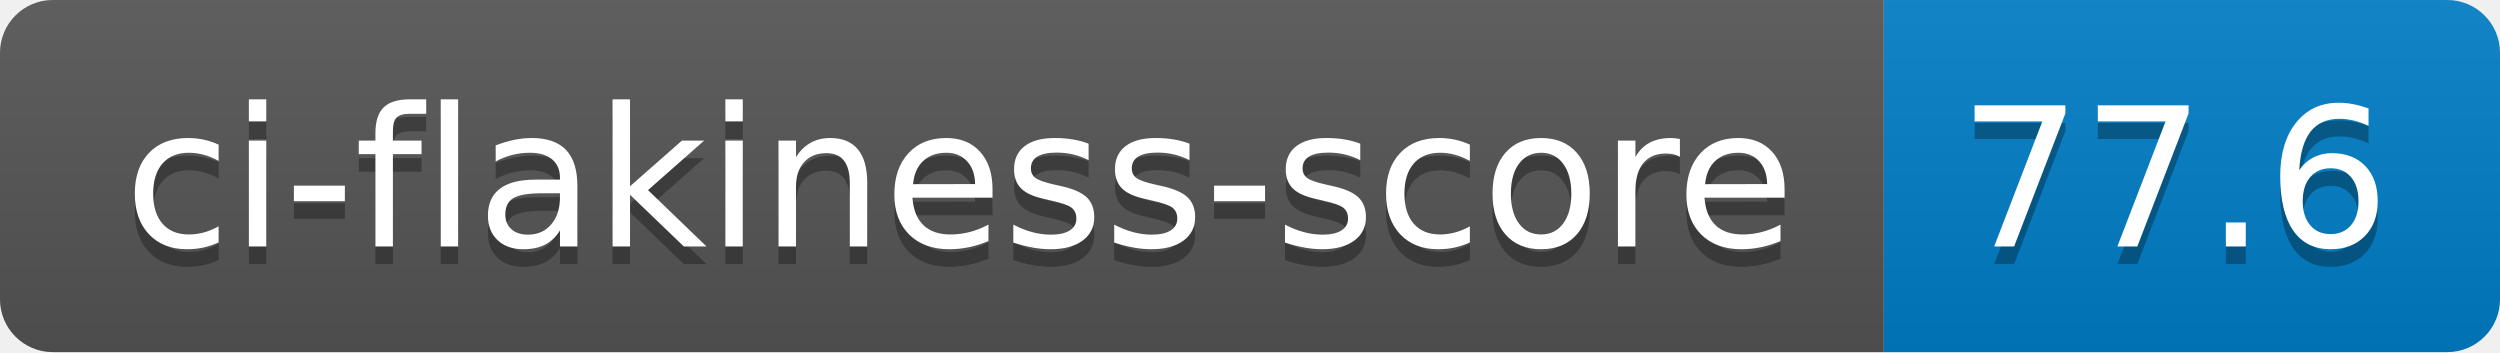
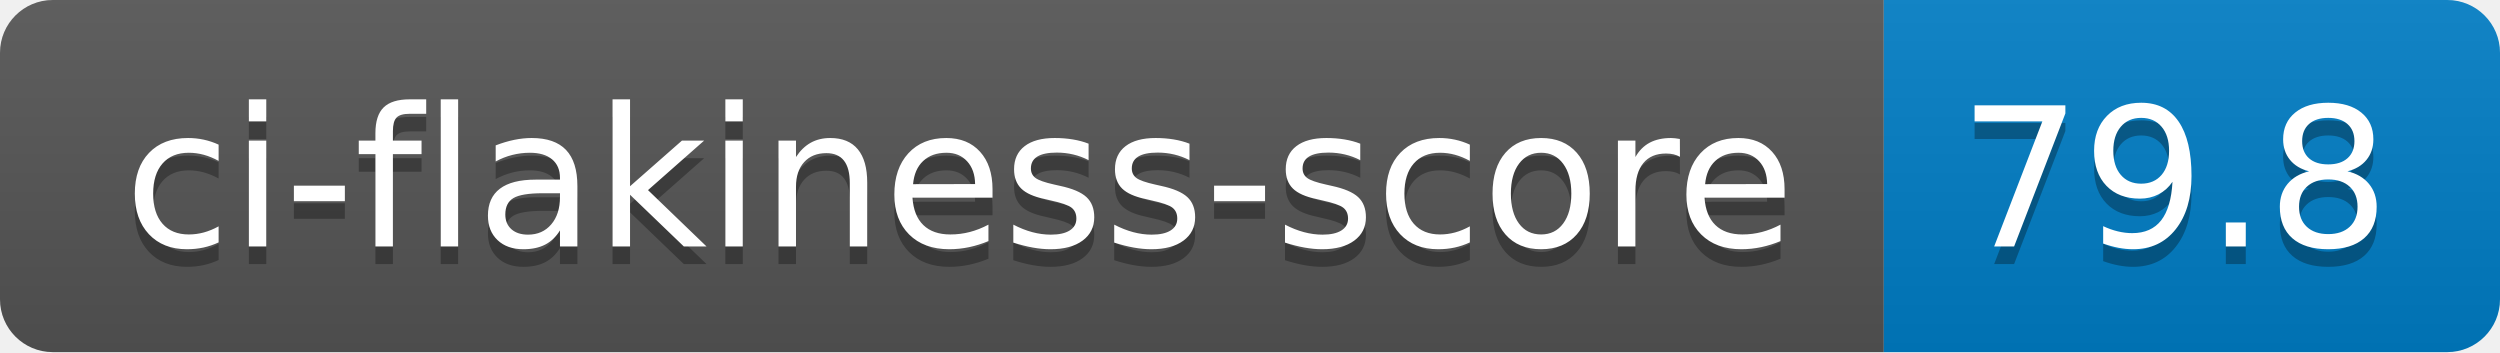
- <svg xmlns="http://www.w3.org/2000/svg" width="142" height="20" role="img" aria-label="ci-flakiness-score: 77.6">
+ <svg xmlns="http://www.w3.org/2000/svg" width="142" height="20" role="img" aria-label="ci-flakiness-score: 79.8">
  <linearGradient id="s" x2="0" y2="100%">
    <stop offset="0" stop-color="#bbb" stop-opacity=".1" />
    <stop offset="1" stop-opacity=".1" />
  </linearGradient>
  <clipPath id="r">
    <rect width="142" height="20" rx="3" fill="#fff" />
  </clipPath>
  <g clip-path="url(#r)">
    <rect width="107" height="20" fill="#555" />
    <rect x="107" width="35" height="20" fill="#007ec6" />
    <rect width="142" height="20" fill="url(#s)" />
  </g>
  <g fill="#fff" text-anchor="middle" font-family="Verdana,Geneva,DejaVu Sans,sans-serif" text-rendering="geometricPrecision" font-size="110">
    <text aria-hidden="true" x="545" y="150" fill="#010101" fill-opacity=".3" transform="scale(.1)" textLength="970">ci-flakiness-score</text>
    <text x="545" y="140" transform="scale(.1)" fill="#fff" textLength="970">ci-flakiness-score</text>
-     <text aria-hidden="true" x="1235" y="150" fill="#010101" fill-opacity=".3" transform="scale(.1)" textLength="250">77.6</text>
-     <text x="1235" y="140" transform="scale(.1)" fill="#fff" textLength="250">77.6</text>
+     <text aria-hidden="true" x="1235" y="150" fill="#010101" fill-opacity=".3" transform="scale(.1)" textLength="250">79.8</text>
+     <text x="1235" y="140" transform="scale(.1)" fill="#fff" textLength="250">79.8</text>
  </g>
</svg>
